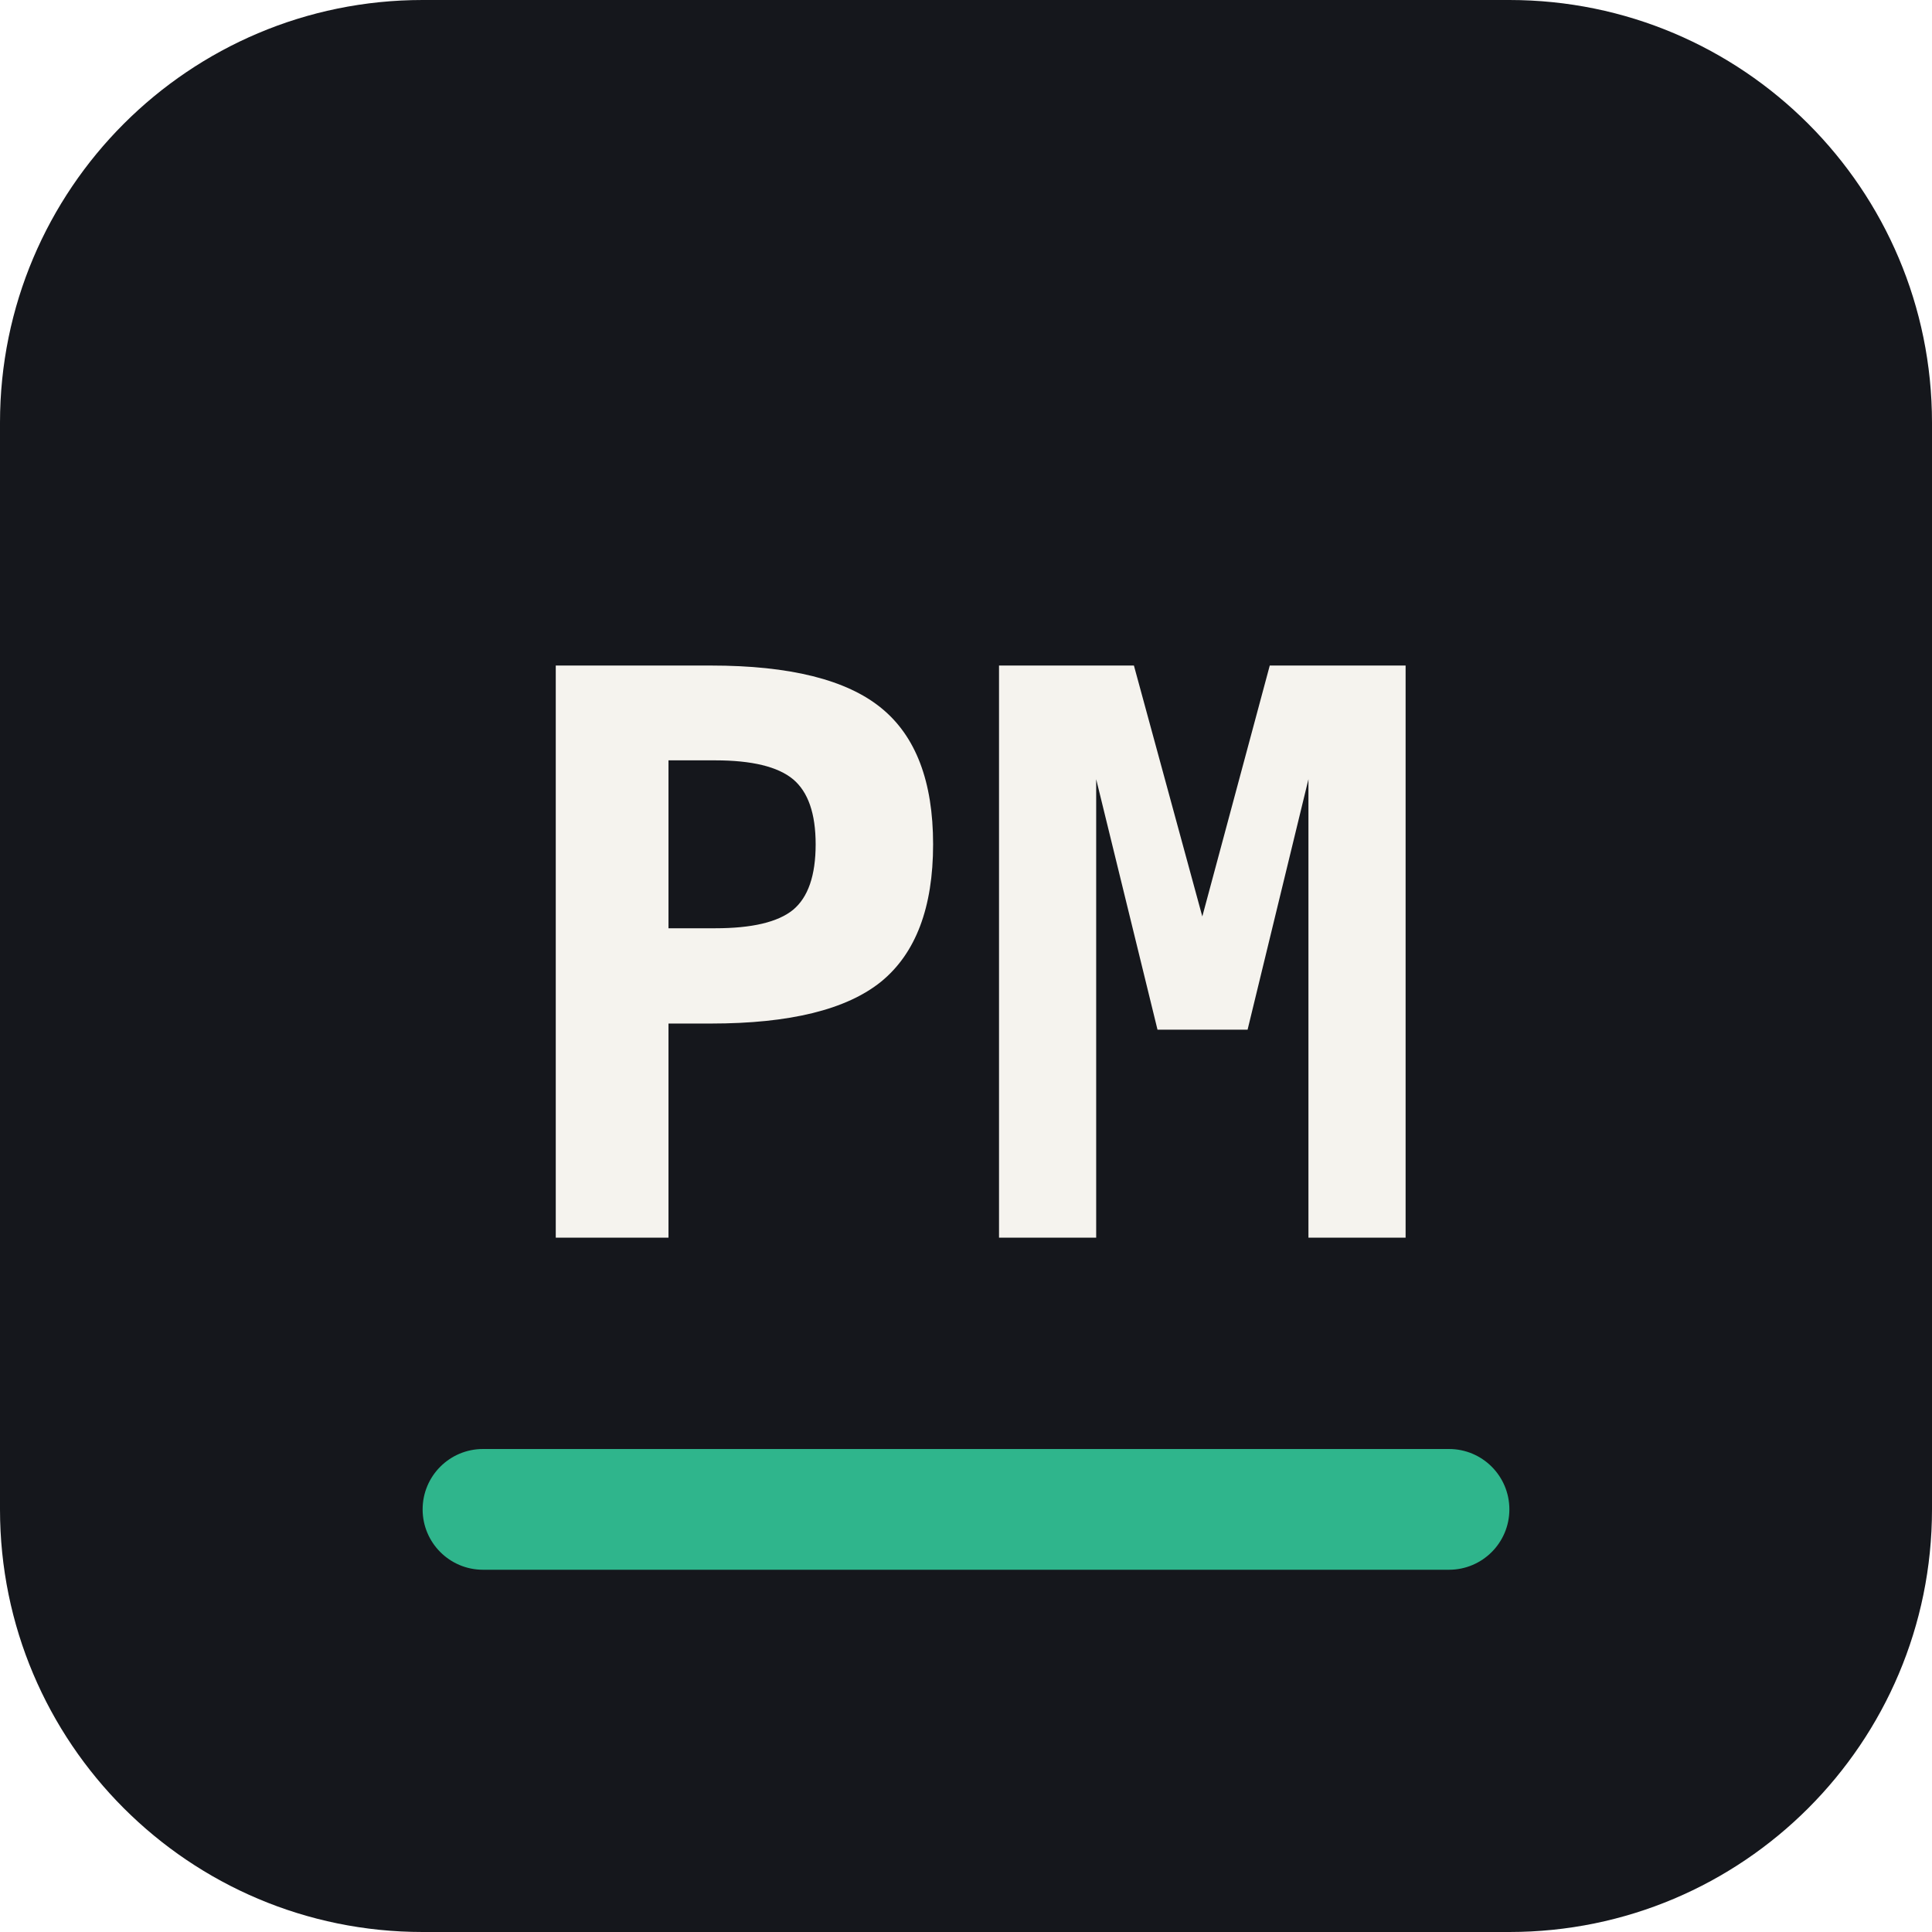
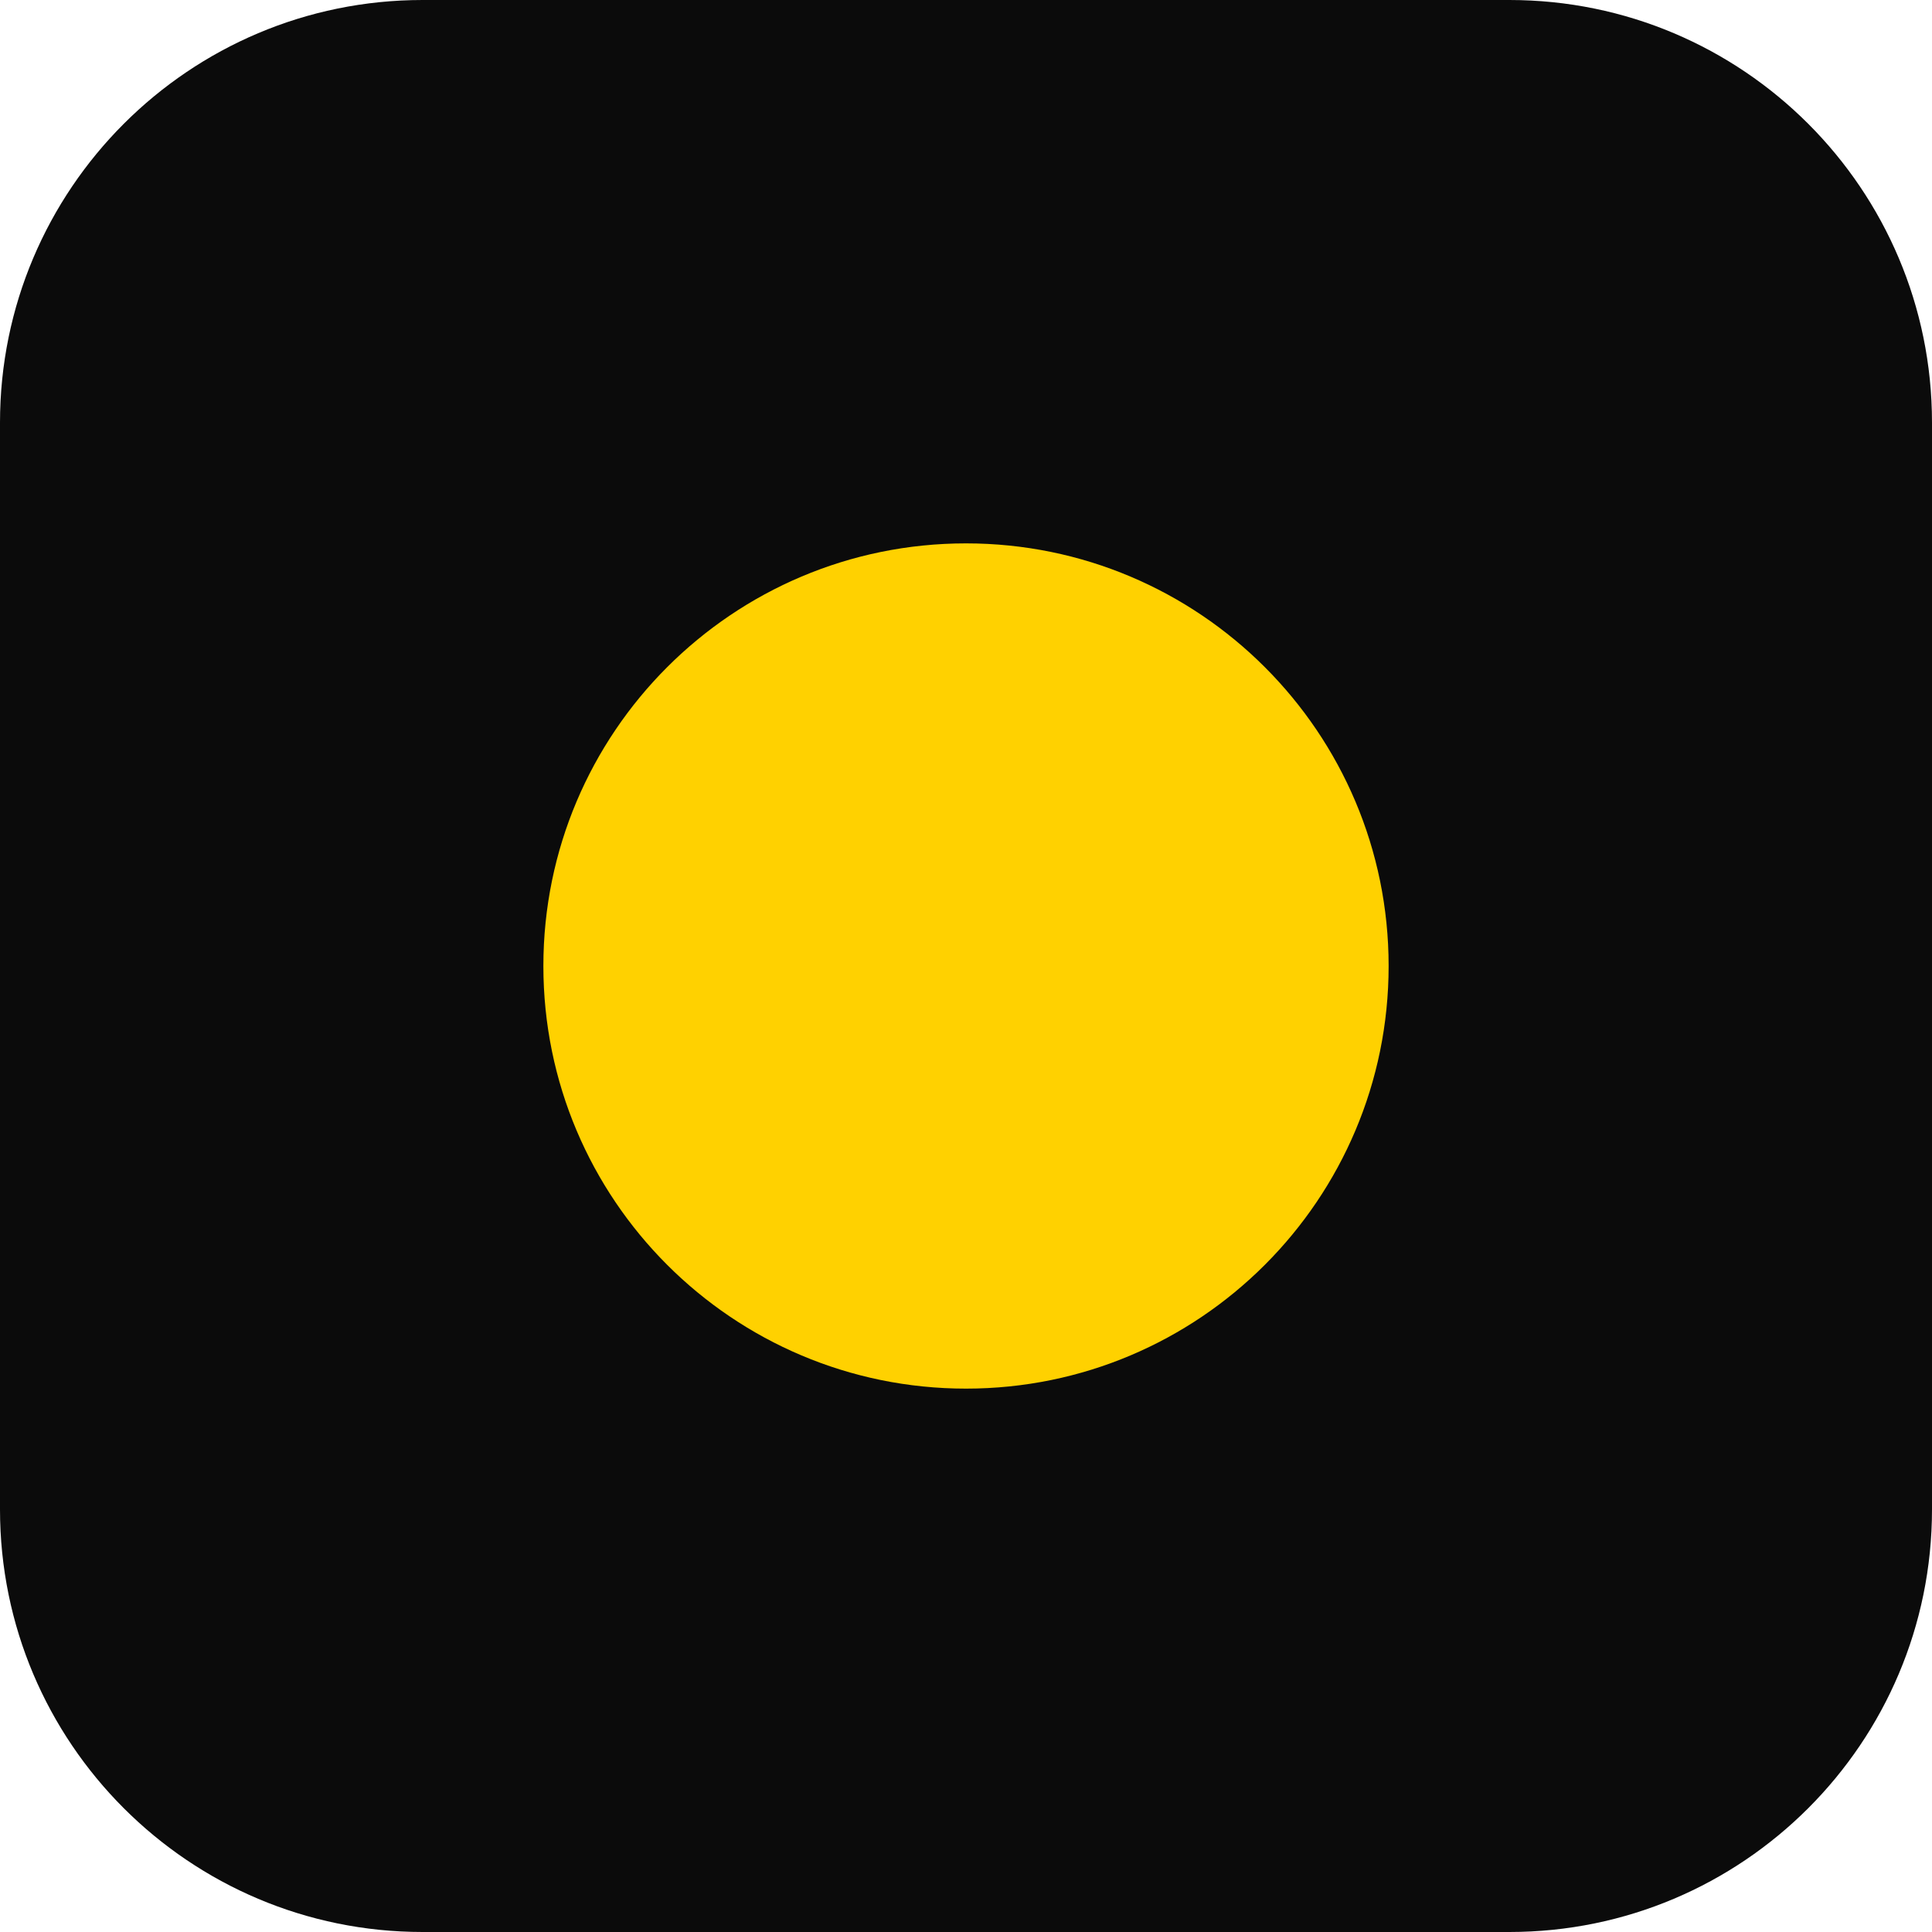
<svg xmlns="http://www.w3.org/2000/svg" viewBox="0 0 64 64">
-   <rect width="64" height="64" rx="14" fill="#15171c" />
-   <text x="32" y="41" text-anchor="middle" font-family="ui-monospace,Menlo,monospace" font-size="26" font-weight="700" fill="#f5f3ee">PM</text>
-   <rect x="14" y="48" width="36" height="4" rx="2" fill="#2fb58c" />
+   <rect width="64" height="64" rx="14" fill="#0b0b0b" />
+   <circle cx="32" cy="32" r="14" fill="#FFD100" />
</svg>
